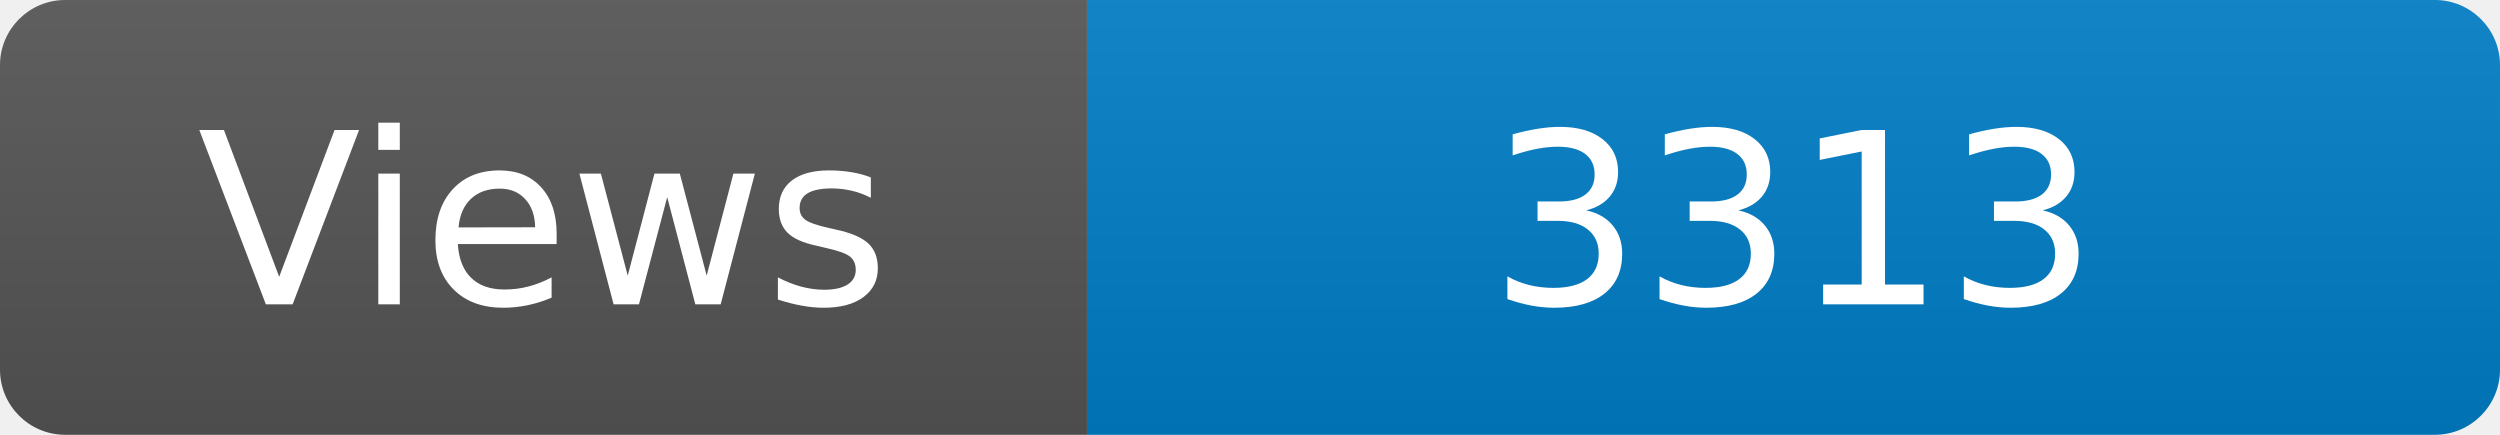
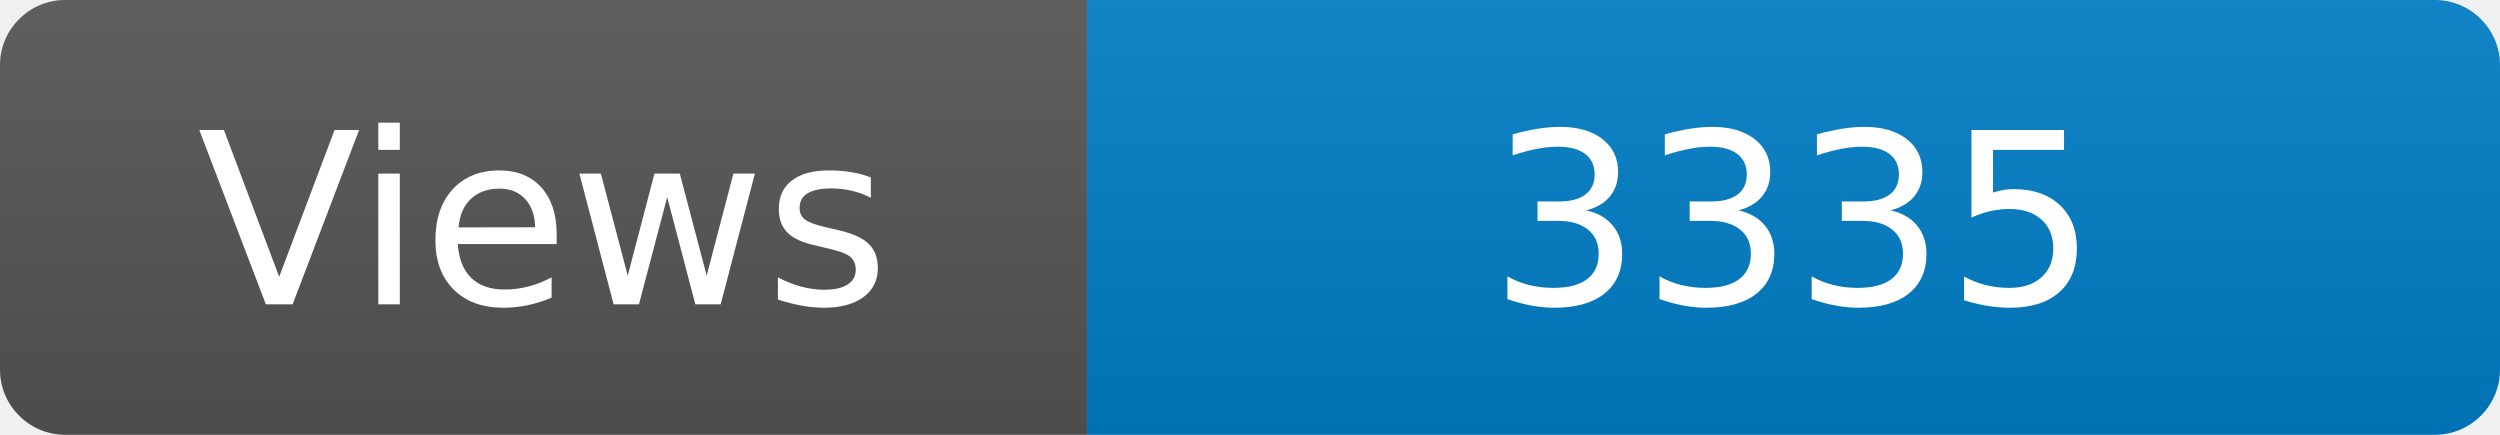
<svg xmlns="http://www.w3.org/2000/svg" width="115" height="20" role="img" aria-label="Maintained?: yes">
  <linearGradient id="s" x2="0" y2="100%">
    <stop offset="0" stop-color="#bbb" stop-opacity=".1" />
    <stop offset="1" stop-opacity=".1" />
  </linearGradient>
  <clipPath id="r">
    <rect width="115" height="20" rx="3" fill="#fff" />
  </clipPath>
  <g clip-path="url(#r)">
    <rect width="50" height="20" fill="#555" />
    <rect x="50" width="160" height="20" fill="#007ec6" />
    <rect width="115" height="20" fill="url(#s)" />
  </g>
  <g fill="#fff" text-anchor="middle" font-family="Verdana,Geneva,DejaVu Sans,sans-serif" font-size="110">
    <text x="250" y="140" transform="scale(.1)" fill="#fff">Views</text>
-     <text x="825" y="140" transform="scale(.1)" fill="#fff">3313</text>
+     <text x="825" y="140" transform="scale(.1)" fill="#fff">3335</text>
  </g>
</svg>
